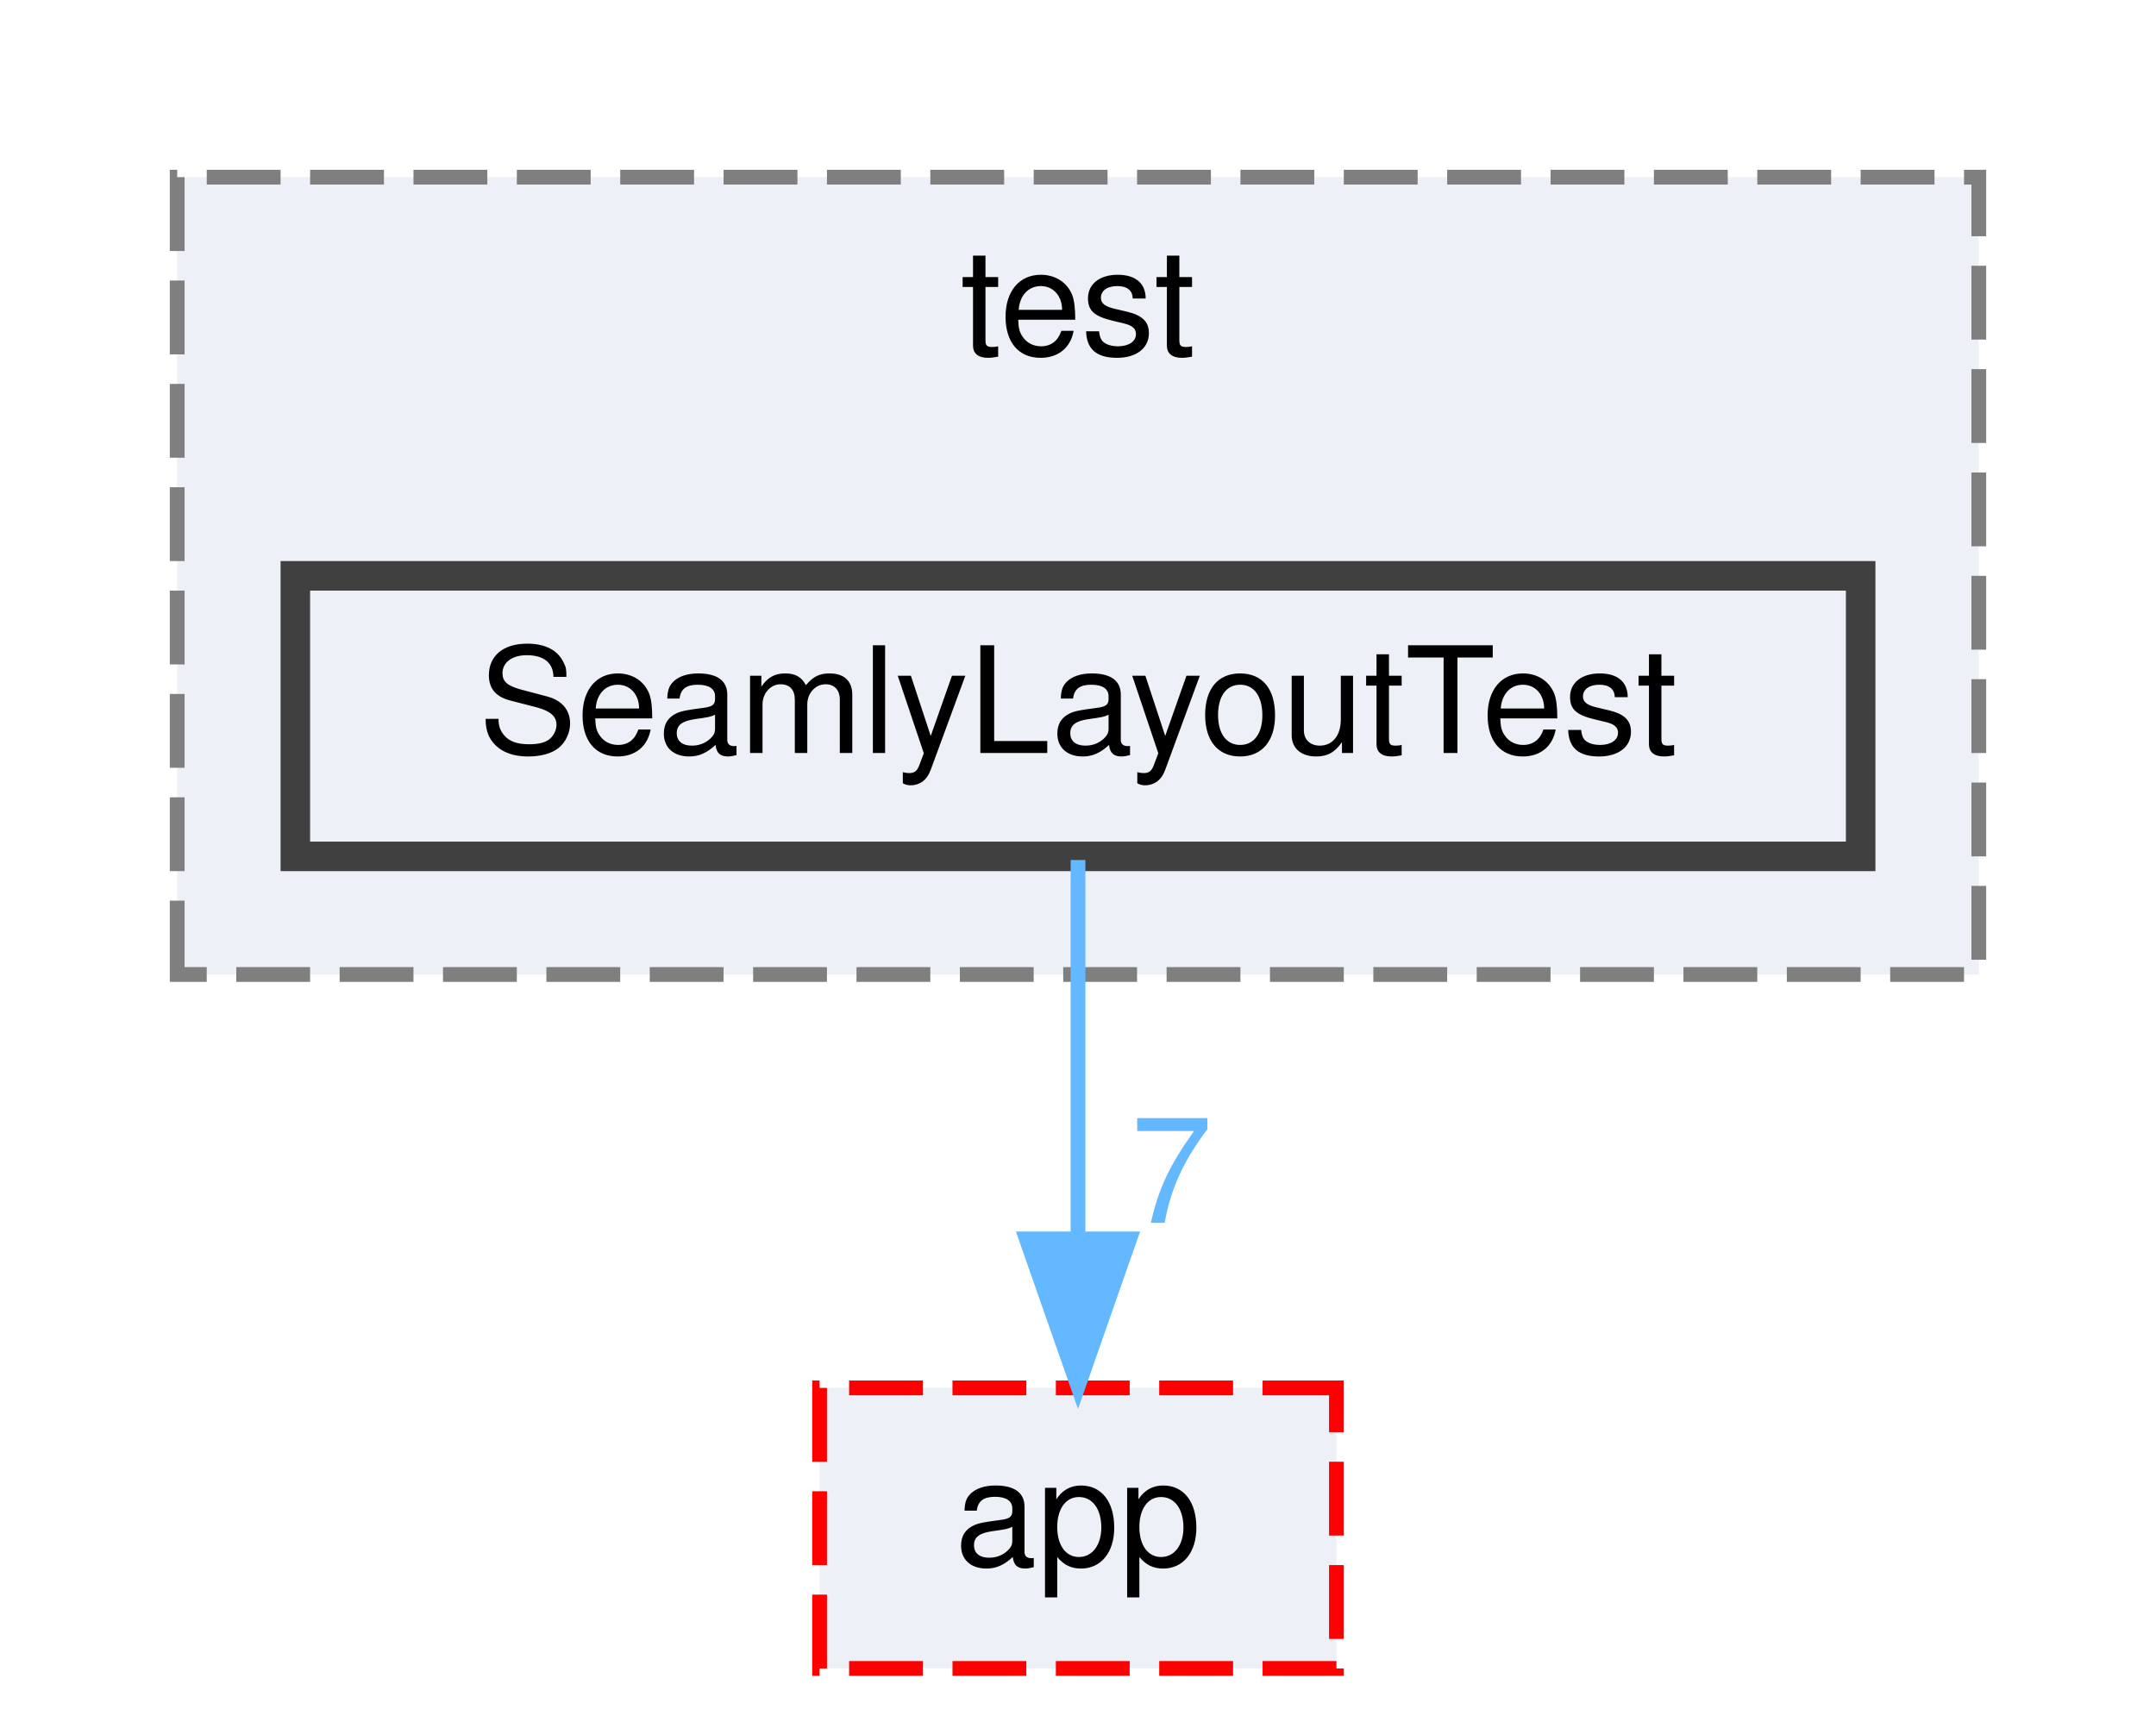
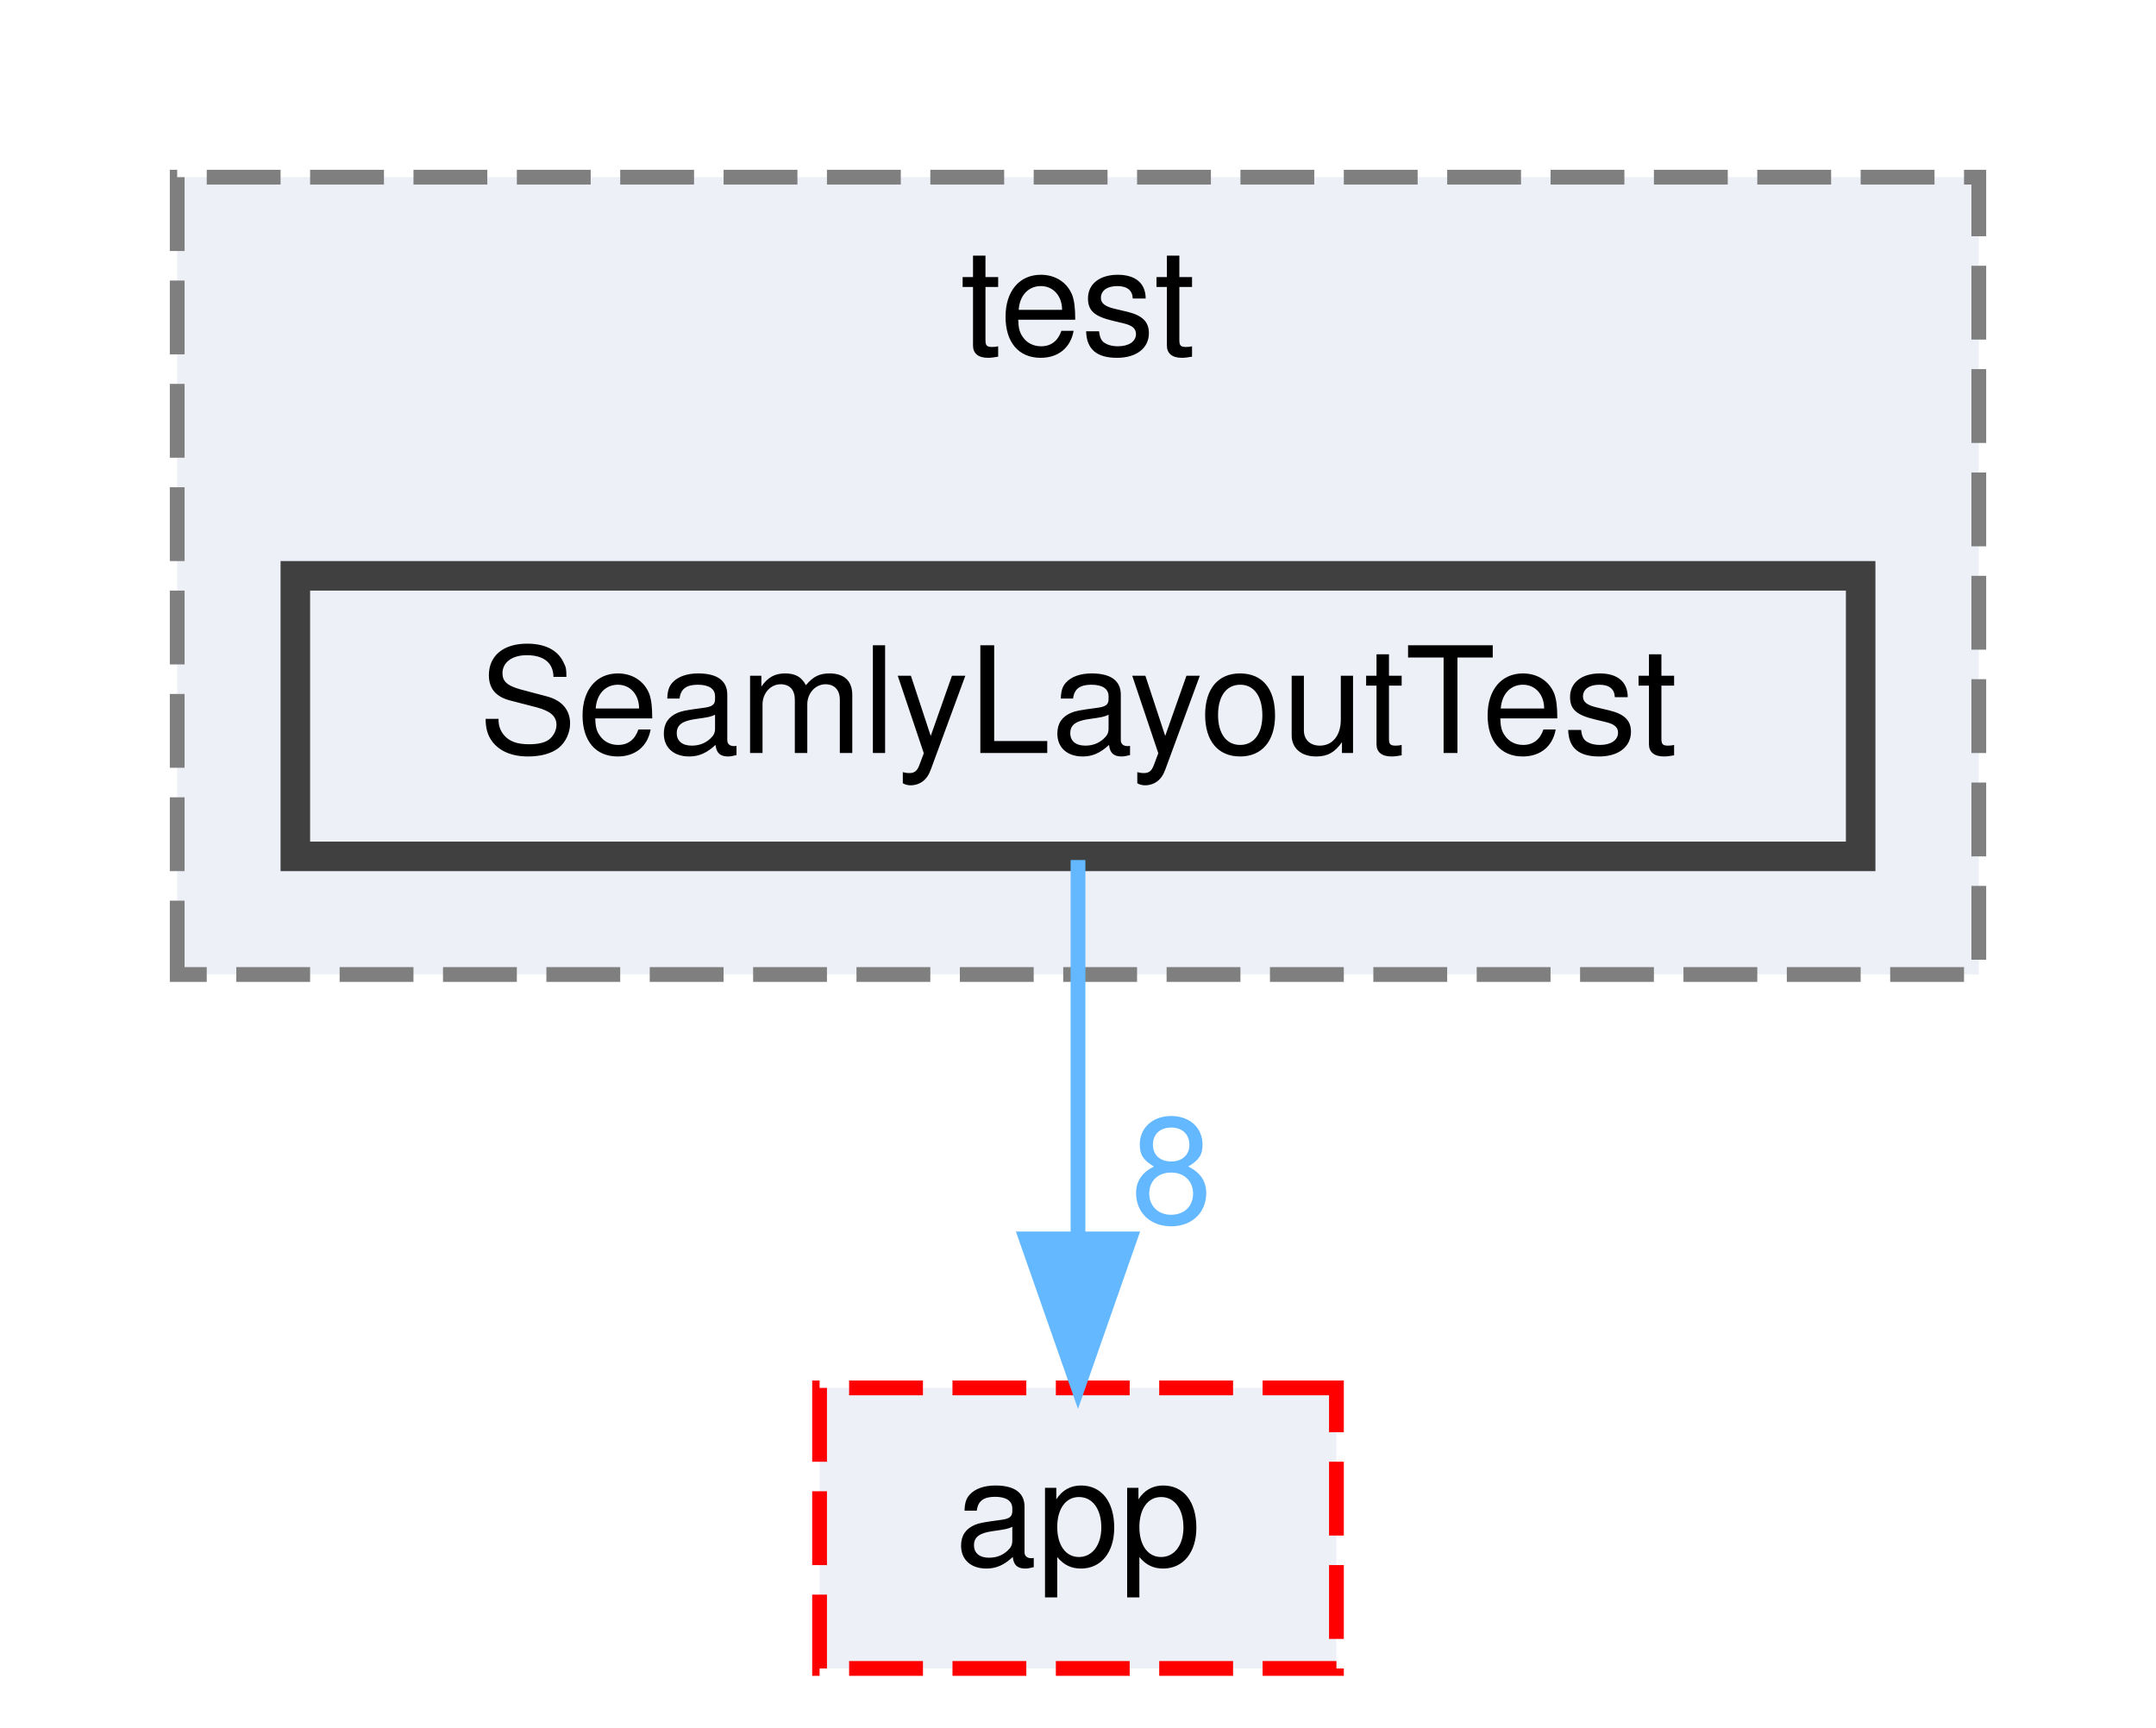
<svg xmlns="http://www.w3.org/2000/svg" xmlns:xlink="http://www.w3.org/1999/xlink" width="146pt" height="117pt" viewBox="0.00 0.00 146.00 117.00">
  <g id="graph0" class="graph" transform="scale(1 1) rotate(0) translate(4 113)">
    <g id="clust1" class="cluster">
      <g id="a_clust1">
        <a xlink:href="dir_120ed4da3e3217b1e7fc0b4f48568e79.html" target="_top" xlink:title="test">
          <polygon fill="#edf0f7" stroke="#7f7f7f" stroke-dasharray="5,2" points="8,-47 8,-101 130,-101 130,-47 8,-47" />
          <text text-anchor="middle" x="69" y="-89" font-family="Helvetica,sans-Serif" font-size="10.00">test</text>
        </a>
      </g>
    </g>
    <g id="node1" class="node">
      <g id="a_node1">
        <a xlink:href="dir_18283676fefe4d75c808b6e1c5d5f83b.html" target="_top" xlink:title="SeamlyLayoutTest">
          <polygon fill="#edf0f7" stroke="#404040" stroke-width="2" points="122,-74 16,-74 16,-55 122,-55 122,-74" />
          <text text-anchor="middle" x="69" y="-62" font-family="Helvetica,sans-Serif" font-size="10.00">SeamlyLayoutTest</text>
        </a>
      </g>
    </g>
    <g id="node2" class="node">
      <g id="a_node2">
        <a xlink:href="dir_5194e5fea318fda12687127c23f8aba1.html" target="_top" xlink:title="app">
          <polygon fill="#edf0f7" stroke="red" stroke-dasharray="5,2" points="86.5,-19 51.5,-19 51.5,0 86.5,0 86.5,-19" />
          <text text-anchor="middle" x="69" y="-7" font-family="Helvetica,sans-Serif" font-size="10.00">app</text>
        </a>
      </g>
    </g>
    <g id="edge1" class="edge">
      <path fill="none" stroke="#63b8ff" d="M69,-54.75C69,-47.8 69,-37.85 69,-29.13" />
      <polygon fill="#63b8ff" stroke="#63b8ff" points="72.5,-29.09 69,-19.09 65.5,-29.09 72.5,-29.09" />
      <g id="a_edge1-headlabel">
-         <a xlink:href="dir_000117_000001.html" target="_top" xlink:title="7">
-           <text text-anchor="middle" x="75.34" y="-30.18" font-family="Helvetica,sans-Serif" font-size="10.00" fill="#63b8ff">7</text>
+         <a xlink:href="dir_000117_000001.html" target="_top" xlink:title="8">
+           <text text-anchor="middle" x="75.34" y="-30.18" font-family="Helvetica,sans-Serif" font-size="10.00" fill="#63b8ff">8</text>
        </a>
      </g>
    </g>
  </g>
</svg>
